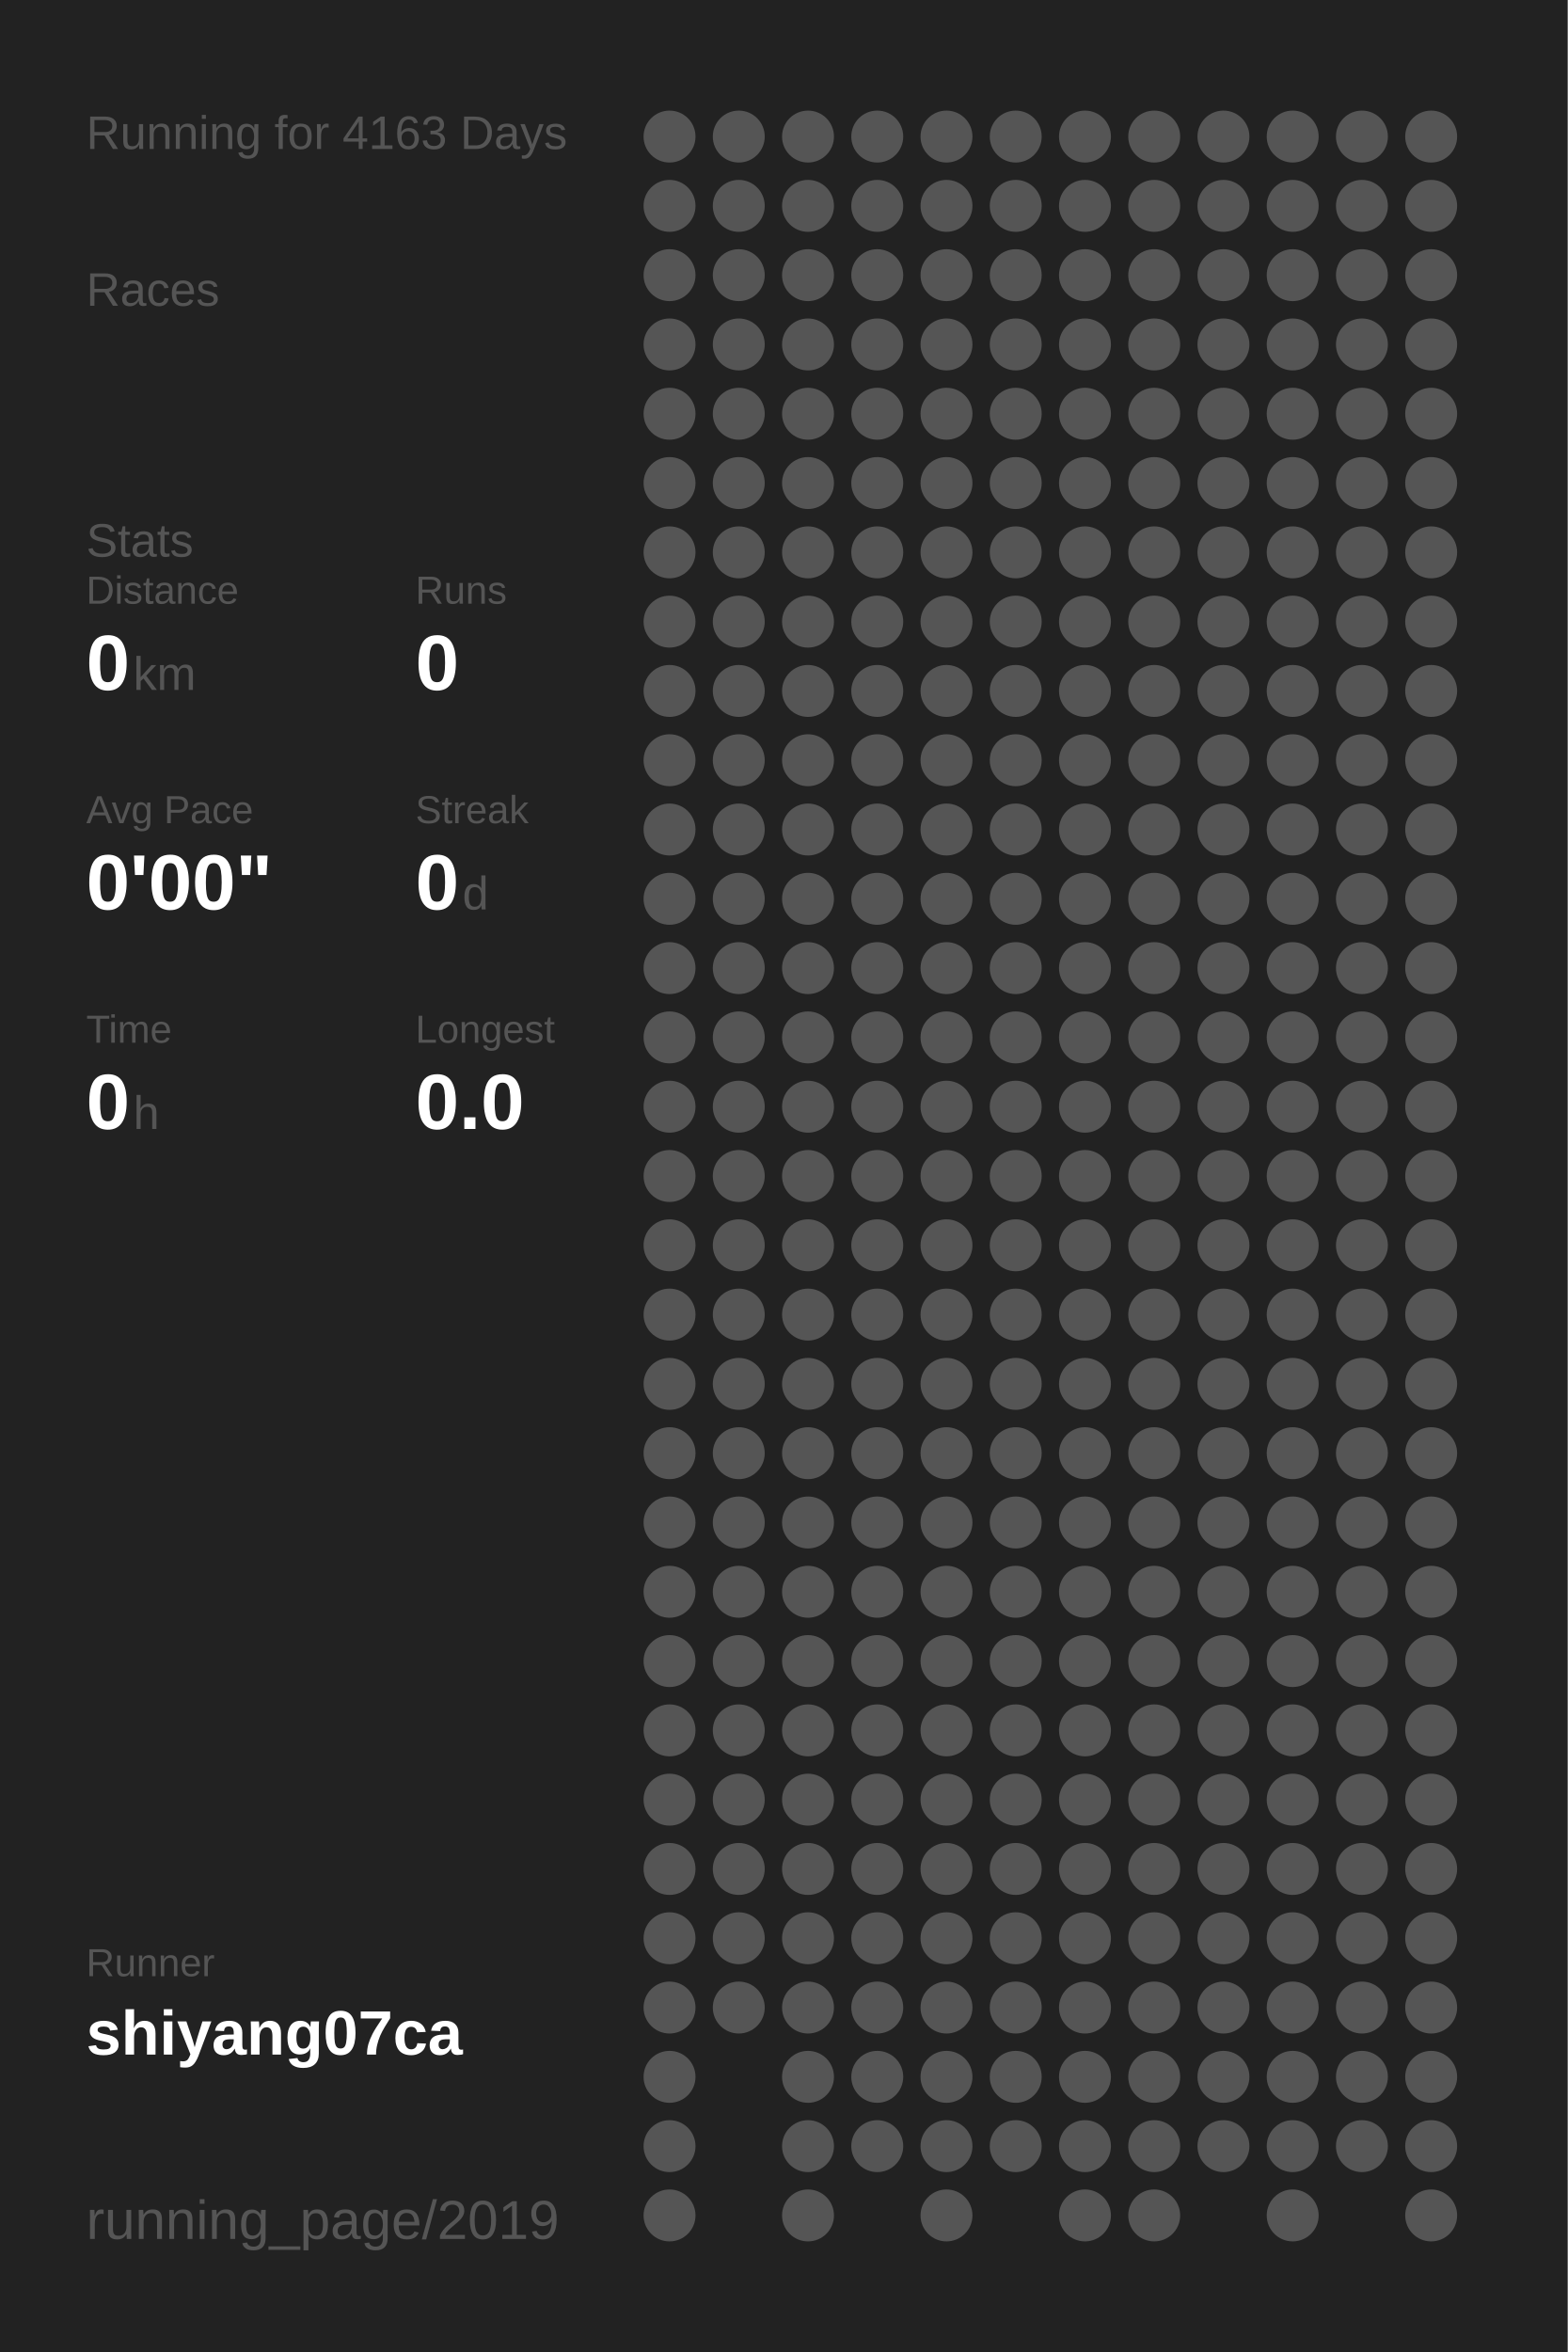
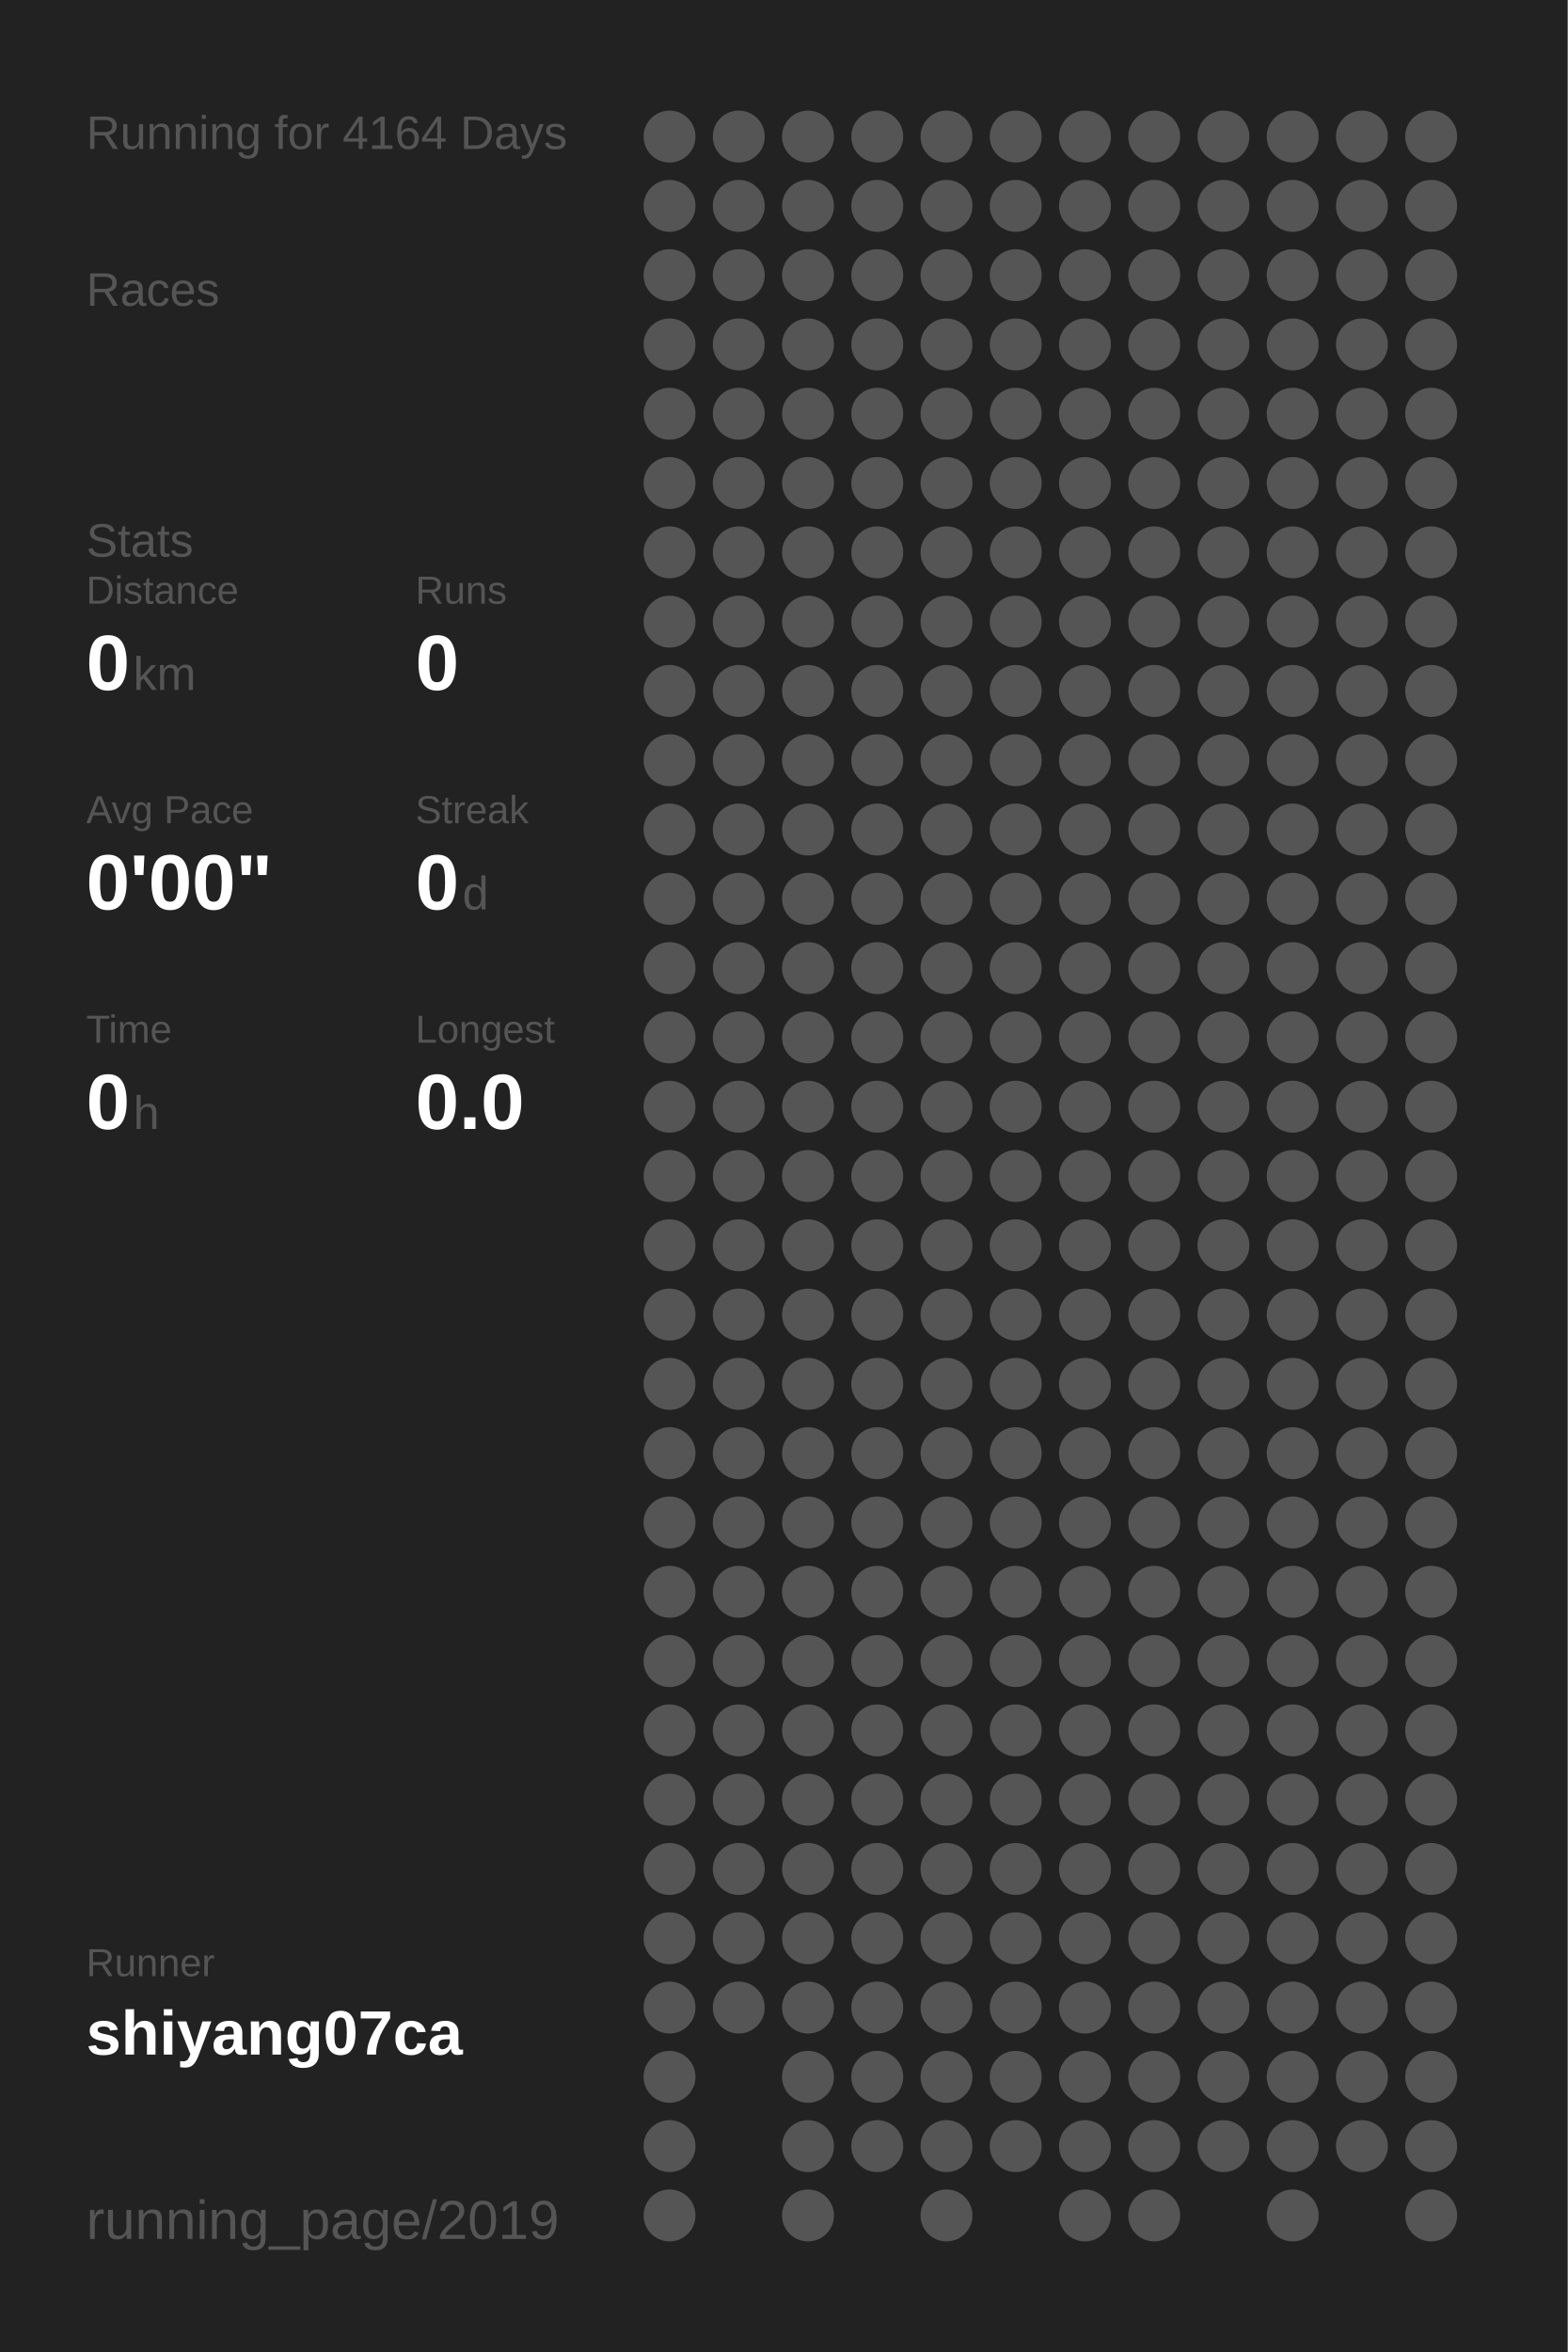
<svg xmlns="http://www.w3.org/2000/svg" baseProfile="full" height="300mm" version="1.1" viewBox="0,0,200,300" width="200mm">
  <defs />
  <rect fill="#222222" height="300" width="200" x="0" y="0" />
-   <text fill="#555555" style="font-size:6px; font-family:Arial;" x="11" y="19">Running for 4163 Days</text>
+   <text fill="#555555" style="font-size:6px; font-family:Arial;" x="11" y="19">Running for 4164 Days</text>
  <text fill="#555555" style="font-size:6px; font-family:Arial;" x="11" y="39">Races</text>
  <text fill="#555555" style="font-size:6px; font-family:Arial;" x="11" y="71">Stats</text>
  <text fill="#555555" style="font-size:5px; font-family:Arial;" x="11" y="77">Distance</text>
  <text fill="#FFFFFF" style="font-size:10px; font-family:Arial; font-weight:bold;" x="11" y="88">0</text>
  <text fill="#555555" style="font-size:6px; font-family:Arial;" x="17" y="88">km</text>
  <text fill="#555555" style="font-size:5px; font-family:Arial;" x="53" y="77">Runs</text>
  <text fill="#FFFFFF" style="font-size:10px; font-family:Arial; font-weight:bold;" x="53" y="88">0</text>
  <text fill="#555555" style="font-size:5px; font-family:Arial;" x="11" y="105">Avg Pace</text>
  <text fill="#FFFFFF" style="font-size:10px; font-family:Arial; font-weight:bold;" x="11" y="116">0'00"</text>
  <text fill="#555555" style="font-size:5px; font-family:Arial;" x="53" y="105">Streak</text>
  <text fill="#FFFFFF" style="font-size:10px; font-family:Arial; font-weight:bold;" x="53" y="116">0</text>
  <text fill="#555555" style="font-size:6px; font-family:Arial;" x="59" y="116">d</text>
  <text fill="#555555" style="font-size:5px; font-family:Arial;" x="11" y="133">Time</text>
  <text fill="#FFFFFF" style="font-size:10px; font-family:Arial; font-weight:bold;" x="11" y="144">0</text>
  <text fill="#555555" style="font-size:6px; font-family:Arial;" x="17" y="144">h</text>
  <text fill="#555555" style="font-size:5px; font-family:Arial;" x="53" y="133">Longest</text>
  <text fill="#FFFFFF" style="font-size:10px; font-family:Arial; font-weight:bold;" x="53" y="144">0.0</text>
  <text fill="#555555" style="font-size:5px; font-family:Arial;" x="11" y="252.065">Runner</text>
  <text fill="#FFFFFF" style="font-size:8px; font-family:Arial; font-weight:bold;" x="11" y="262.065">shiyang07ca</text>
  <text fill="#555555" style="font-size:7px; font-family:Arial;" x="11" y="285.581">running_page/2019</text>
  <circle cx="85.417" cy="17.419" fill="#555555" r="3.312" />
  <circle cx="85.417" cy="26.258" fill="#555555" r="3.312" />
  <circle cx="85.417" cy="35.097" fill="#555555" r="3.312" />
  <circle cx="85.417" cy="43.935" fill="#555555" r="3.312" />
  <circle cx="85.417" cy="52.774" fill="#555555" r="3.312" />
  <circle cx="85.417" cy="61.613" fill="#555555" r="3.312" />
  <circle cx="85.417" cy="70.452" fill="#555555" r="3.312" />
  <circle cx="85.417" cy="79.29" fill="#555555" r="3.312" />
  <circle cx="85.417" cy="88.129" fill="#555555" r="3.312" />
  <circle cx="85.417" cy="96.968" fill="#555555" r="3.312" />
  <circle cx="85.417" cy="105.806" fill="#555555" r="3.312" />
  <circle cx="85.417" cy="114.645" fill="#555555" r="3.312" />
  <circle cx="85.417" cy="123.484" fill="#555555" r="3.312" />
  <circle cx="85.417" cy="132.323" fill="#555555" r="3.312" />
  <circle cx="85.417" cy="141.161" fill="#555555" r="3.312" />
  <circle cx="85.417" cy="150" fill="#555555" r="3.312" />
  <circle cx="85.417" cy="158.839" fill="#555555" r="3.312" />
  <circle cx="85.417" cy="167.677" fill="#555555" r="3.312" />
  <circle cx="85.417" cy="176.516" fill="#555555" r="3.312" />
  <circle cx="85.417" cy="185.355" fill="#555555" r="3.312" />
  <circle cx="85.417" cy="194.194" fill="#555555" r="3.312" />
  <circle cx="85.417" cy="203.032" fill="#555555" r="3.312" />
  <circle cx="85.417" cy="211.871" fill="#555555" r="3.312" />
  <circle cx="85.417" cy="220.71" fill="#555555" r="3.312" />
  <circle cx="85.417" cy="229.548" fill="#555555" r="3.312" />
  <circle cx="85.417" cy="238.387" fill="#555555" r="3.312" />
  <circle cx="85.417" cy="247.226" fill="#555555" r="3.312" />
  <circle cx="85.417" cy="256.065" fill="#555555" r="3.312" />
  <circle cx="85.417" cy="264.903" fill="#555555" r="3.312" />
  <circle cx="85.417" cy="273.742" fill="#555555" r="3.312" />
  <circle cx="85.417" cy="282.581" fill="#555555" r="3.312" />
  <circle cx="94.25" cy="17.419" fill="#555555" r="3.312" />
  <circle cx="94.25" cy="26.258" fill="#555555" r="3.312" />
  <circle cx="94.25" cy="35.097" fill="#555555" r="3.312" />
  <circle cx="94.25" cy="43.935" fill="#555555" r="3.312" />
  <circle cx="94.25" cy="52.774" fill="#555555" r="3.312" />
  <circle cx="94.25" cy="61.613" fill="#555555" r="3.312" />
  <circle cx="94.25" cy="70.452" fill="#555555" r="3.312" />
  <circle cx="94.25" cy="79.29" fill="#555555" r="3.312" />
  <circle cx="94.25" cy="88.129" fill="#555555" r="3.312" />
  <circle cx="94.25" cy="96.968" fill="#555555" r="3.312" />
  <circle cx="94.25" cy="105.806" fill="#555555" r="3.312" />
  <circle cx="94.25" cy="114.645" fill="#555555" r="3.312" />
  <circle cx="94.25" cy="123.484" fill="#555555" r="3.312" />
  <circle cx="94.25" cy="132.323" fill="#555555" r="3.312" />
  <circle cx="94.25" cy="141.161" fill="#555555" r="3.312" />
  <circle cx="94.25" cy="150" fill="#555555" r="3.312" />
  <circle cx="94.25" cy="158.839" fill="#555555" r="3.312" />
  <circle cx="94.25" cy="167.677" fill="#555555" r="3.312" />
  <circle cx="94.25" cy="176.516" fill="#555555" r="3.312" />
  <circle cx="94.25" cy="185.355" fill="#555555" r="3.312" />
  <circle cx="94.25" cy="194.194" fill="#555555" r="3.312" />
  <circle cx="94.25" cy="203.032" fill="#555555" r="3.312" />
  <circle cx="94.25" cy="211.871" fill="#555555" r="3.312" />
  <circle cx="94.25" cy="220.71" fill="#555555" r="3.312" />
  <circle cx="94.25" cy="229.548" fill="#555555" r="3.312" />
  <circle cx="94.25" cy="238.387" fill="#555555" r="3.312" />
  <circle cx="94.25" cy="247.226" fill="#555555" r="3.312" />
  <circle cx="94.25" cy="256.065" fill="#555555" r="3.312" />
  <circle cx="103.083" cy="17.419" fill="#555555" r="3.312" />
  <circle cx="103.083" cy="26.258" fill="#555555" r="3.312" />
  <circle cx="103.083" cy="35.097" fill="#555555" r="3.312" />
  <circle cx="103.083" cy="43.935" fill="#555555" r="3.312" />
  <circle cx="103.083" cy="52.774" fill="#555555" r="3.312" />
  <circle cx="103.083" cy="61.613" fill="#555555" r="3.312" />
  <circle cx="103.083" cy="70.452" fill="#555555" r="3.312" />
  <circle cx="103.083" cy="79.29" fill="#555555" r="3.312" />
  <circle cx="103.083" cy="88.129" fill="#555555" r="3.312" />
  <circle cx="103.083" cy="96.968" fill="#555555" r="3.312" />
  <circle cx="103.083" cy="105.806" fill="#555555" r="3.312" />
  <circle cx="103.083" cy="114.645" fill="#555555" r="3.312" />
  <circle cx="103.083" cy="123.484" fill="#555555" r="3.312" />
  <circle cx="103.083" cy="132.323" fill="#555555" r="3.312" />
  <circle cx="103.083" cy="141.161" fill="#555555" r="3.312" />
  <circle cx="103.083" cy="150" fill="#555555" r="3.312" />
  <circle cx="103.083" cy="158.839" fill="#555555" r="3.312" />
  <circle cx="103.083" cy="167.677" fill="#555555" r="3.312" />
  <circle cx="103.083" cy="176.516" fill="#555555" r="3.312" />
  <circle cx="103.083" cy="185.355" fill="#555555" r="3.312" />
  <circle cx="103.083" cy="194.194" fill="#555555" r="3.312" />
  <circle cx="103.083" cy="203.032" fill="#555555" r="3.312" />
  <circle cx="103.083" cy="211.871" fill="#555555" r="3.312" />
  <circle cx="103.083" cy="220.71" fill="#555555" r="3.312" />
  <circle cx="103.083" cy="229.548" fill="#555555" r="3.312" />
  <circle cx="103.083" cy="238.387" fill="#555555" r="3.312" />
  <circle cx="103.083" cy="247.226" fill="#555555" r="3.312" />
  <circle cx="103.083" cy="256.065" fill="#555555" r="3.312" />
  <circle cx="103.083" cy="264.903" fill="#555555" r="3.312" />
  <circle cx="103.083" cy="273.742" fill="#555555" r="3.312" />
  <circle cx="103.083" cy="282.581" fill="#555555" r="3.312" />
  <circle cx="111.917" cy="17.419" fill="#555555" r="3.312" />
  <circle cx="111.917" cy="26.258" fill="#555555" r="3.312" />
  <circle cx="111.917" cy="35.097" fill="#555555" r="3.312" />
  <circle cx="111.917" cy="43.935" fill="#555555" r="3.312" />
  <circle cx="111.917" cy="52.774" fill="#555555" r="3.312" />
  <circle cx="111.917" cy="61.613" fill="#555555" r="3.312" />
  <circle cx="111.917" cy="70.452" fill="#555555" r="3.312" />
  <circle cx="111.917" cy="79.29" fill="#555555" r="3.312" />
  <circle cx="111.917" cy="88.129" fill="#555555" r="3.312" />
  <circle cx="111.917" cy="96.968" fill="#555555" r="3.312" />
  <circle cx="111.917" cy="105.806" fill="#555555" r="3.312" />
  <circle cx="111.917" cy="114.645" fill="#555555" r="3.312" />
  <circle cx="111.917" cy="123.484" fill="#555555" r="3.312" />
  <circle cx="111.917" cy="132.323" fill="#555555" r="3.312" />
  <circle cx="111.917" cy="141.161" fill="#555555" r="3.312" />
  <circle cx="111.917" cy="150" fill="#555555" r="3.312" />
  <circle cx="111.917" cy="158.839" fill="#555555" r="3.312" />
  <circle cx="111.917" cy="167.677" fill="#555555" r="3.312" />
  <circle cx="111.917" cy="176.516" fill="#555555" r="3.312" />
  <circle cx="111.917" cy="185.355" fill="#555555" r="3.312" />
  <circle cx="111.917" cy="194.194" fill="#555555" r="3.312" />
  <circle cx="111.917" cy="203.032" fill="#555555" r="3.312" />
  <circle cx="111.917" cy="211.871" fill="#555555" r="3.312" />
  <circle cx="111.917" cy="220.71" fill="#555555" r="3.312" />
  <circle cx="111.917" cy="229.548" fill="#555555" r="3.312" />
  <circle cx="111.917" cy="238.387" fill="#555555" r="3.312" />
  <circle cx="111.917" cy="247.226" fill="#555555" r="3.312" />
  <circle cx="111.917" cy="256.065" fill="#555555" r="3.312" />
  <circle cx="111.917" cy="264.903" fill="#555555" r="3.312" />
  <circle cx="111.917" cy="273.742" fill="#555555" r="3.312" />
  <circle cx="120.75" cy="17.419" fill="#555555" r="3.312" />
  <circle cx="120.75" cy="26.258" fill="#555555" r="3.312" />
  <circle cx="120.75" cy="35.097" fill="#555555" r="3.312" />
  <circle cx="120.75" cy="43.935" fill="#555555" r="3.312" />
  <circle cx="120.75" cy="52.774" fill="#555555" r="3.312" />
  <circle cx="120.75" cy="61.613" fill="#555555" r="3.312" />
  <circle cx="120.75" cy="70.452" fill="#555555" r="3.312" />
  <circle cx="120.75" cy="79.29" fill="#555555" r="3.312" />
  <circle cx="120.75" cy="88.129" fill="#555555" r="3.312" />
  <circle cx="120.75" cy="96.968" fill="#555555" r="3.312" />
  <circle cx="120.75" cy="105.806" fill="#555555" r="3.312" />
  <circle cx="120.75" cy="114.645" fill="#555555" r="3.312" />
  <circle cx="120.75" cy="123.484" fill="#555555" r="3.312" />
  <circle cx="120.75" cy="132.323" fill="#555555" r="3.312" />
  <circle cx="120.75" cy="141.161" fill="#555555" r="3.312" />
  <circle cx="120.75" cy="150" fill="#555555" r="3.312" />
  <circle cx="120.75" cy="158.839" fill="#555555" r="3.312" />
  <circle cx="120.75" cy="167.677" fill="#555555" r="3.312" />
  <circle cx="120.75" cy="176.516" fill="#555555" r="3.312" />
  <circle cx="120.75" cy="185.355" fill="#555555" r="3.312" />
  <circle cx="120.75" cy="194.194" fill="#555555" r="3.312" />
  <circle cx="120.75" cy="203.032" fill="#555555" r="3.312" />
  <circle cx="120.75" cy="211.871" fill="#555555" r="3.312" />
  <circle cx="120.75" cy="220.71" fill="#555555" r="3.312" />
  <circle cx="120.75" cy="229.548" fill="#555555" r="3.312" />
  <circle cx="120.75" cy="238.387" fill="#555555" r="3.312" />
  <circle cx="120.75" cy="247.226" fill="#555555" r="3.312" />
  <circle cx="120.75" cy="256.065" fill="#555555" r="3.312" />
  <circle cx="120.75" cy="264.903" fill="#555555" r="3.312" />
  <circle cx="120.75" cy="273.742" fill="#555555" r="3.312" />
  <circle cx="120.75" cy="282.581" fill="#555555" r="3.312" />
  <circle cx="129.583" cy="17.419" fill="#555555" r="3.312" />
  <circle cx="129.583" cy="26.258" fill="#555555" r="3.312" />
  <circle cx="129.583" cy="35.097" fill="#555555" r="3.312" />
  <circle cx="129.583" cy="43.935" fill="#555555" r="3.312" />
  <circle cx="129.583" cy="52.774" fill="#555555" r="3.312" />
  <circle cx="129.583" cy="61.613" fill="#555555" r="3.312" />
  <circle cx="129.583" cy="70.452" fill="#555555" r="3.312" />
  <circle cx="129.583" cy="79.29" fill="#555555" r="3.312" />
  <circle cx="129.583" cy="88.129" fill="#555555" r="3.312" />
  <circle cx="129.583" cy="96.968" fill="#555555" r="3.312" />
  <circle cx="129.583" cy="105.806" fill="#555555" r="3.312" />
  <circle cx="129.583" cy="114.645" fill="#555555" r="3.312" />
  <circle cx="129.583" cy="123.484" fill="#555555" r="3.312" />
  <circle cx="129.583" cy="132.323" fill="#555555" r="3.312" />
  <circle cx="129.583" cy="141.161" fill="#555555" r="3.312" />
  <circle cx="129.583" cy="150" fill="#555555" r="3.312" />
  <circle cx="129.583" cy="158.839" fill="#555555" r="3.312" />
  <circle cx="129.583" cy="167.677" fill="#555555" r="3.312" />
  <circle cx="129.583" cy="176.516" fill="#555555" r="3.312" />
  <circle cx="129.583" cy="185.355" fill="#555555" r="3.312" />
  <circle cx="129.583" cy="194.194" fill="#555555" r="3.312" />
  <circle cx="129.583" cy="203.032" fill="#555555" r="3.312" />
  <circle cx="129.583" cy="211.871" fill="#555555" r="3.312" />
  <circle cx="129.583" cy="220.71" fill="#555555" r="3.312" />
  <circle cx="129.583" cy="229.548" fill="#555555" r="3.312" />
  <circle cx="129.583" cy="238.387" fill="#555555" r="3.312" />
  <circle cx="129.583" cy="247.226" fill="#555555" r="3.312" />
  <circle cx="129.583" cy="256.065" fill="#555555" r="3.312" />
  <circle cx="129.583" cy="264.903" fill="#555555" r="3.312" />
  <circle cx="129.583" cy="273.742" fill="#555555" r="3.312" />
  <circle cx="138.417" cy="17.419" fill="#555555" r="3.312" />
  <circle cx="138.417" cy="26.258" fill="#555555" r="3.312" />
  <circle cx="138.417" cy="35.097" fill="#555555" r="3.312" />
  <circle cx="138.417" cy="43.935" fill="#555555" r="3.312" />
  <circle cx="138.417" cy="52.774" fill="#555555" r="3.312" />
  <circle cx="138.417" cy="61.613" fill="#555555" r="3.312" />
  <circle cx="138.417" cy="70.452" fill="#555555" r="3.312" />
  <circle cx="138.417" cy="79.29" fill="#555555" r="3.312" />
  <circle cx="138.417" cy="88.129" fill="#555555" r="3.312" />
  <circle cx="138.417" cy="96.968" fill="#555555" r="3.312" />
  <circle cx="138.417" cy="105.806" fill="#555555" r="3.312" />
  <circle cx="138.417" cy="114.645" fill="#555555" r="3.312" />
  <circle cx="138.417" cy="123.484" fill="#555555" r="3.312" />
  <circle cx="138.417" cy="132.323" fill="#555555" r="3.312" />
  <circle cx="138.417" cy="141.161" fill="#555555" r="3.312" />
  <circle cx="138.417" cy="150" fill="#555555" r="3.312" />
  <circle cx="138.417" cy="158.839" fill="#555555" r="3.312" />
  <circle cx="138.417" cy="167.677" fill="#555555" r="3.312" />
  <circle cx="138.417" cy="176.516" fill="#555555" r="3.312" />
  <circle cx="138.417" cy="185.355" fill="#555555" r="3.312" />
  <circle cx="138.417" cy="194.194" fill="#555555" r="3.312" />
  <circle cx="138.417" cy="203.032" fill="#555555" r="3.312" />
  <circle cx="138.417" cy="211.871" fill="#555555" r="3.312" />
  <circle cx="138.417" cy="220.71" fill="#555555" r="3.312" />
  <circle cx="138.417" cy="229.548" fill="#555555" r="3.312" />
  <circle cx="138.417" cy="238.387" fill="#555555" r="3.312" />
  <circle cx="138.417" cy="247.226" fill="#555555" r="3.312" />
  <circle cx="138.417" cy="256.065" fill="#555555" r="3.312" />
  <circle cx="138.417" cy="264.903" fill="#555555" r="3.312" />
  <circle cx="138.417" cy="273.742" fill="#555555" r="3.312" />
  <circle cx="138.417" cy="282.581" fill="#555555" r="3.312" />
  <circle cx="147.25" cy="17.419" fill="#555555" r="3.312" />
  <circle cx="147.25" cy="26.258" fill="#555555" r="3.312" />
  <circle cx="147.25" cy="35.097" fill="#555555" r="3.312" />
  <circle cx="147.25" cy="43.935" fill="#555555" r="3.312" />
  <circle cx="147.25" cy="52.774" fill="#555555" r="3.312" />
  <circle cx="147.25" cy="61.613" fill="#555555" r="3.312" />
  <circle cx="147.25" cy="70.452" fill="#555555" r="3.312" />
  <circle cx="147.25" cy="79.29" fill="#555555" r="3.312" />
  <circle cx="147.25" cy="88.129" fill="#555555" r="3.312" />
  <circle cx="147.25" cy="96.968" fill="#555555" r="3.312" />
  <circle cx="147.25" cy="105.806" fill="#555555" r="3.312" />
  <circle cx="147.25" cy="114.645" fill="#555555" r="3.312" />
  <circle cx="147.25" cy="123.484" fill="#555555" r="3.312" />
  <circle cx="147.25" cy="132.323" fill="#555555" r="3.312" />
  <circle cx="147.25" cy="141.161" fill="#555555" r="3.312" />
  <circle cx="147.25" cy="150" fill="#555555" r="3.312" />
  <circle cx="147.25" cy="158.839" fill="#555555" r="3.312" />
  <circle cx="147.25" cy="167.677" fill="#555555" r="3.312" />
  <circle cx="147.25" cy="176.516" fill="#555555" r="3.312" />
  <circle cx="147.25" cy="185.355" fill="#555555" r="3.312" />
  <circle cx="147.25" cy="194.194" fill="#555555" r="3.312" />
  <circle cx="147.25" cy="203.032" fill="#555555" r="3.312" />
  <circle cx="147.25" cy="211.871" fill="#555555" r="3.312" />
  <circle cx="147.25" cy="220.71" fill="#555555" r="3.312" />
  <circle cx="147.25" cy="229.548" fill="#555555" r="3.312" />
  <circle cx="147.25" cy="238.387" fill="#555555" r="3.312" />
  <circle cx="147.25" cy="247.226" fill="#555555" r="3.312" />
  <circle cx="147.25" cy="256.065" fill="#555555" r="3.312" />
  <circle cx="147.25" cy="264.903" fill="#555555" r="3.312" />
  <circle cx="147.25" cy="273.742" fill="#555555" r="3.312" />
  <circle cx="147.25" cy="282.581" fill="#555555" r="3.312" />
  <circle cx="156.083" cy="17.419" fill="#555555" r="3.312" />
  <circle cx="156.083" cy="26.258" fill="#555555" r="3.312" />
  <circle cx="156.083" cy="35.097" fill="#555555" r="3.312" />
  <circle cx="156.083" cy="43.935" fill="#555555" r="3.312" />
  <circle cx="156.083" cy="52.774" fill="#555555" r="3.312" />
  <circle cx="156.083" cy="61.613" fill="#555555" r="3.312" />
  <circle cx="156.083" cy="70.452" fill="#555555" r="3.312" />
  <circle cx="156.083" cy="79.29" fill="#555555" r="3.312" />
  <circle cx="156.083" cy="88.129" fill="#555555" r="3.312" />
  <circle cx="156.083" cy="96.968" fill="#555555" r="3.312" />
  <circle cx="156.083" cy="105.806" fill="#555555" r="3.312" />
  <circle cx="156.083" cy="114.645" fill="#555555" r="3.312" />
  <circle cx="156.083" cy="123.484" fill="#555555" r="3.312" />
  <circle cx="156.083" cy="132.323" fill="#555555" r="3.312" />
  <circle cx="156.083" cy="141.161" fill="#555555" r="3.312" />
  <circle cx="156.083" cy="150" fill="#555555" r="3.312" />
  <circle cx="156.083" cy="158.839" fill="#555555" r="3.312" />
  <circle cx="156.083" cy="167.677" fill="#555555" r="3.312" />
  <circle cx="156.083" cy="176.516" fill="#555555" r="3.312" />
  <circle cx="156.083" cy="185.355" fill="#555555" r="3.312" />
  <circle cx="156.083" cy="194.194" fill="#555555" r="3.312" />
  <circle cx="156.083" cy="203.032" fill="#555555" r="3.312" />
  <circle cx="156.083" cy="211.871" fill="#555555" r="3.312" />
  <circle cx="156.083" cy="220.71" fill="#555555" r="3.312" />
  <circle cx="156.083" cy="229.548" fill="#555555" r="3.312" />
  <circle cx="156.083" cy="238.387" fill="#555555" r="3.312" />
  <circle cx="156.083" cy="247.226" fill="#555555" r="3.312" />
  <circle cx="156.083" cy="256.065" fill="#555555" r="3.312" />
  <circle cx="156.083" cy="264.903" fill="#555555" r="3.312" />
  <circle cx="156.083" cy="273.742" fill="#555555" r="3.312" />
  <circle cx="164.917" cy="17.419" fill="#555555" r="3.312" />
  <circle cx="164.917" cy="26.258" fill="#555555" r="3.312" />
  <circle cx="164.917" cy="35.097" fill="#555555" r="3.312" />
  <circle cx="164.917" cy="43.935" fill="#555555" r="3.312" />
  <circle cx="164.917" cy="52.774" fill="#555555" r="3.312" />
  <circle cx="164.917" cy="61.613" fill="#555555" r="3.312" />
  <circle cx="164.917" cy="70.452" fill="#555555" r="3.312" />
  <circle cx="164.917" cy="79.29" fill="#555555" r="3.312" />
  <circle cx="164.917" cy="88.129" fill="#555555" r="3.312" />
  <circle cx="164.917" cy="96.968" fill="#555555" r="3.312" />
  <circle cx="164.917" cy="105.806" fill="#555555" r="3.312" />
  <circle cx="164.917" cy="114.645" fill="#555555" r="3.312" />
  <circle cx="164.917" cy="123.484" fill="#555555" r="3.312" />
  <circle cx="164.917" cy="132.323" fill="#555555" r="3.312" />
  <circle cx="164.917" cy="141.161" fill="#555555" r="3.312" />
  <circle cx="164.917" cy="150" fill="#555555" r="3.312" />
  <circle cx="164.917" cy="158.839" fill="#555555" r="3.312" />
  <circle cx="164.917" cy="167.677" fill="#555555" r="3.312" />
  <circle cx="164.917" cy="176.516" fill="#555555" r="3.312" />
  <circle cx="164.917" cy="185.355" fill="#555555" r="3.312" />
  <circle cx="164.917" cy="194.194" fill="#555555" r="3.312" />
  <circle cx="164.917" cy="203.032" fill="#555555" r="3.312" />
  <circle cx="164.917" cy="211.871" fill="#555555" r="3.312" />
  <circle cx="164.917" cy="220.71" fill="#555555" r="3.312" />
  <circle cx="164.917" cy="229.548" fill="#555555" r="3.312" />
  <circle cx="164.917" cy="238.387" fill="#555555" r="3.312" />
  <circle cx="164.917" cy="247.226" fill="#555555" r="3.312" />
  <circle cx="164.917" cy="256.065" fill="#555555" r="3.312" />
  <circle cx="164.917" cy="264.903" fill="#555555" r="3.312" />
  <circle cx="164.917" cy="273.742" fill="#555555" r="3.312" />
  <circle cx="164.917" cy="282.581" fill="#555555" r="3.312" />
  <circle cx="173.75" cy="17.419" fill="#555555" r="3.312" />
  <circle cx="173.75" cy="26.258" fill="#555555" r="3.312" />
  <circle cx="173.75" cy="35.097" fill="#555555" r="3.312" />
  <circle cx="173.75" cy="43.935" fill="#555555" r="3.312" />
  <circle cx="173.75" cy="52.774" fill="#555555" r="3.312" />
  <circle cx="173.75" cy="61.613" fill="#555555" r="3.312" />
  <circle cx="173.75" cy="70.452" fill="#555555" r="3.312" />
  <circle cx="173.75" cy="79.29" fill="#555555" r="3.312" />
  <circle cx="173.75" cy="88.129" fill="#555555" r="3.312" />
  <circle cx="173.75" cy="96.968" fill="#555555" r="3.312" />
  <circle cx="173.75" cy="105.806" fill="#555555" r="3.312" />
  <circle cx="173.75" cy="114.645" fill="#555555" r="3.312" />
  <circle cx="173.75" cy="123.484" fill="#555555" r="3.312" />
  <circle cx="173.75" cy="132.323" fill="#555555" r="3.312" />
  <circle cx="173.75" cy="141.161" fill="#555555" r="3.312" />
  <circle cx="173.75" cy="150" fill="#555555" r="3.312" />
  <circle cx="173.75" cy="158.839" fill="#555555" r="3.312" />
  <circle cx="173.75" cy="167.677" fill="#555555" r="3.312" />
  <circle cx="173.75" cy="176.516" fill="#555555" r="3.312" />
  <circle cx="173.75" cy="185.355" fill="#555555" r="3.312" />
  <circle cx="173.75" cy="194.194" fill="#555555" r="3.312" />
  <circle cx="173.75" cy="203.032" fill="#555555" r="3.312" />
  <circle cx="173.75" cy="211.871" fill="#555555" r="3.312" />
  <circle cx="173.75" cy="220.71" fill="#555555" r="3.312" />
  <circle cx="173.75" cy="229.548" fill="#555555" r="3.312" />
  <circle cx="173.75" cy="238.387" fill="#555555" r="3.312" />
  <circle cx="173.75" cy="247.226" fill="#555555" r="3.312" />
  <circle cx="173.75" cy="256.065" fill="#555555" r="3.312" />
  <circle cx="173.75" cy="264.903" fill="#555555" r="3.312" />
  <circle cx="173.75" cy="273.742" fill="#555555" r="3.312" />
  <circle cx="182.583" cy="17.419" fill="#555555" r="3.312" />
  <circle cx="182.583" cy="26.258" fill="#555555" r="3.312" />
  <circle cx="182.583" cy="35.097" fill="#555555" r="3.312" />
  <circle cx="182.583" cy="43.935" fill="#555555" r="3.312" />
  <circle cx="182.583" cy="52.774" fill="#555555" r="3.312" />
  <circle cx="182.583" cy="61.613" fill="#555555" r="3.312" />
  <circle cx="182.583" cy="70.452" fill="#555555" r="3.312" />
  <circle cx="182.583" cy="79.29" fill="#555555" r="3.312" />
  <circle cx="182.583" cy="88.129" fill="#555555" r="3.312" />
  <circle cx="182.583" cy="96.968" fill="#555555" r="3.312" />
  <circle cx="182.583" cy="105.806" fill="#555555" r="3.312" />
  <circle cx="182.583" cy="114.645" fill="#555555" r="3.312" />
  <circle cx="182.583" cy="123.484" fill="#555555" r="3.312" />
  <circle cx="182.583" cy="132.323" fill="#555555" r="3.312" />
  <circle cx="182.583" cy="141.161" fill="#555555" r="3.312" />
  <circle cx="182.583" cy="150" fill="#555555" r="3.312" />
  <circle cx="182.583" cy="158.839" fill="#555555" r="3.312" />
  <circle cx="182.583" cy="167.677" fill="#555555" r="3.312" />
  <circle cx="182.583" cy="176.516" fill="#555555" r="3.312" />
  <circle cx="182.583" cy="185.355" fill="#555555" r="3.312" />
  <circle cx="182.583" cy="194.194" fill="#555555" r="3.312" />
  <circle cx="182.583" cy="203.032" fill="#555555" r="3.312" />
  <circle cx="182.583" cy="211.871" fill="#555555" r="3.312" />
  <circle cx="182.583" cy="220.71" fill="#555555" r="3.312" />
  <circle cx="182.583" cy="229.548" fill="#555555" r="3.312" />
  <circle cx="182.583" cy="238.387" fill="#555555" r="3.312" />
  <circle cx="182.583" cy="247.226" fill="#555555" r="3.312" />
  <circle cx="182.583" cy="256.065" fill="#555555" r="3.312" />
  <circle cx="182.583" cy="264.903" fill="#555555" r="3.312" />
  <circle cx="182.583" cy="273.742" fill="#555555" r="3.312" />
  <circle cx="182.583" cy="282.581" fill="#555555" r="3.312" />
</svg>
